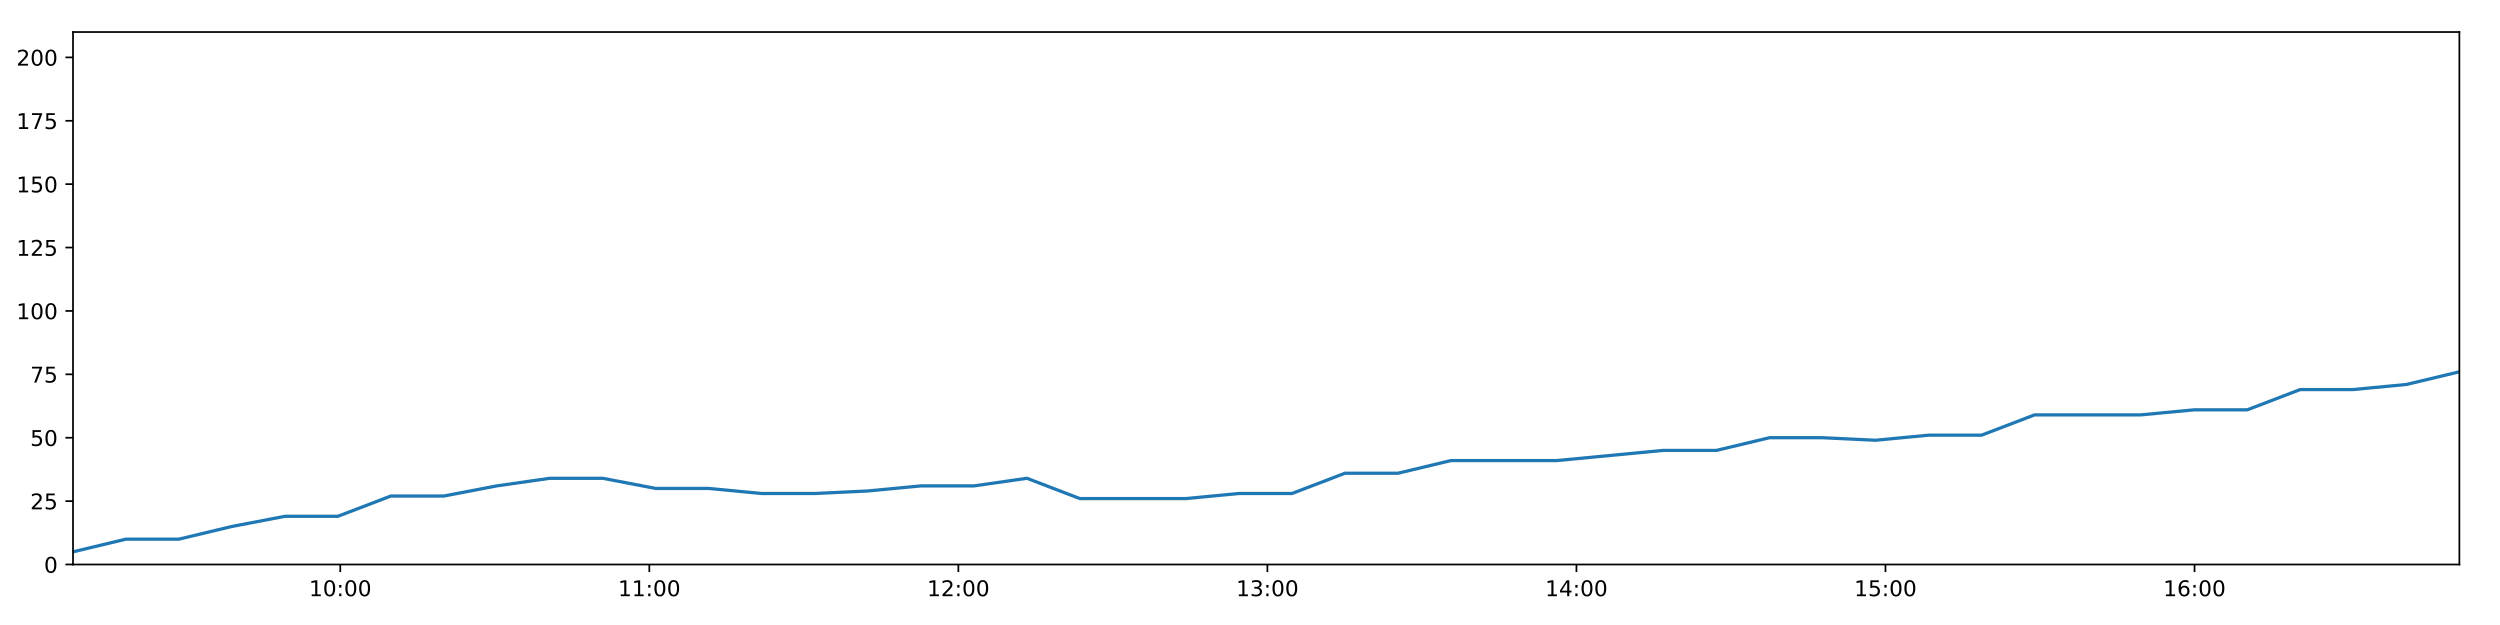
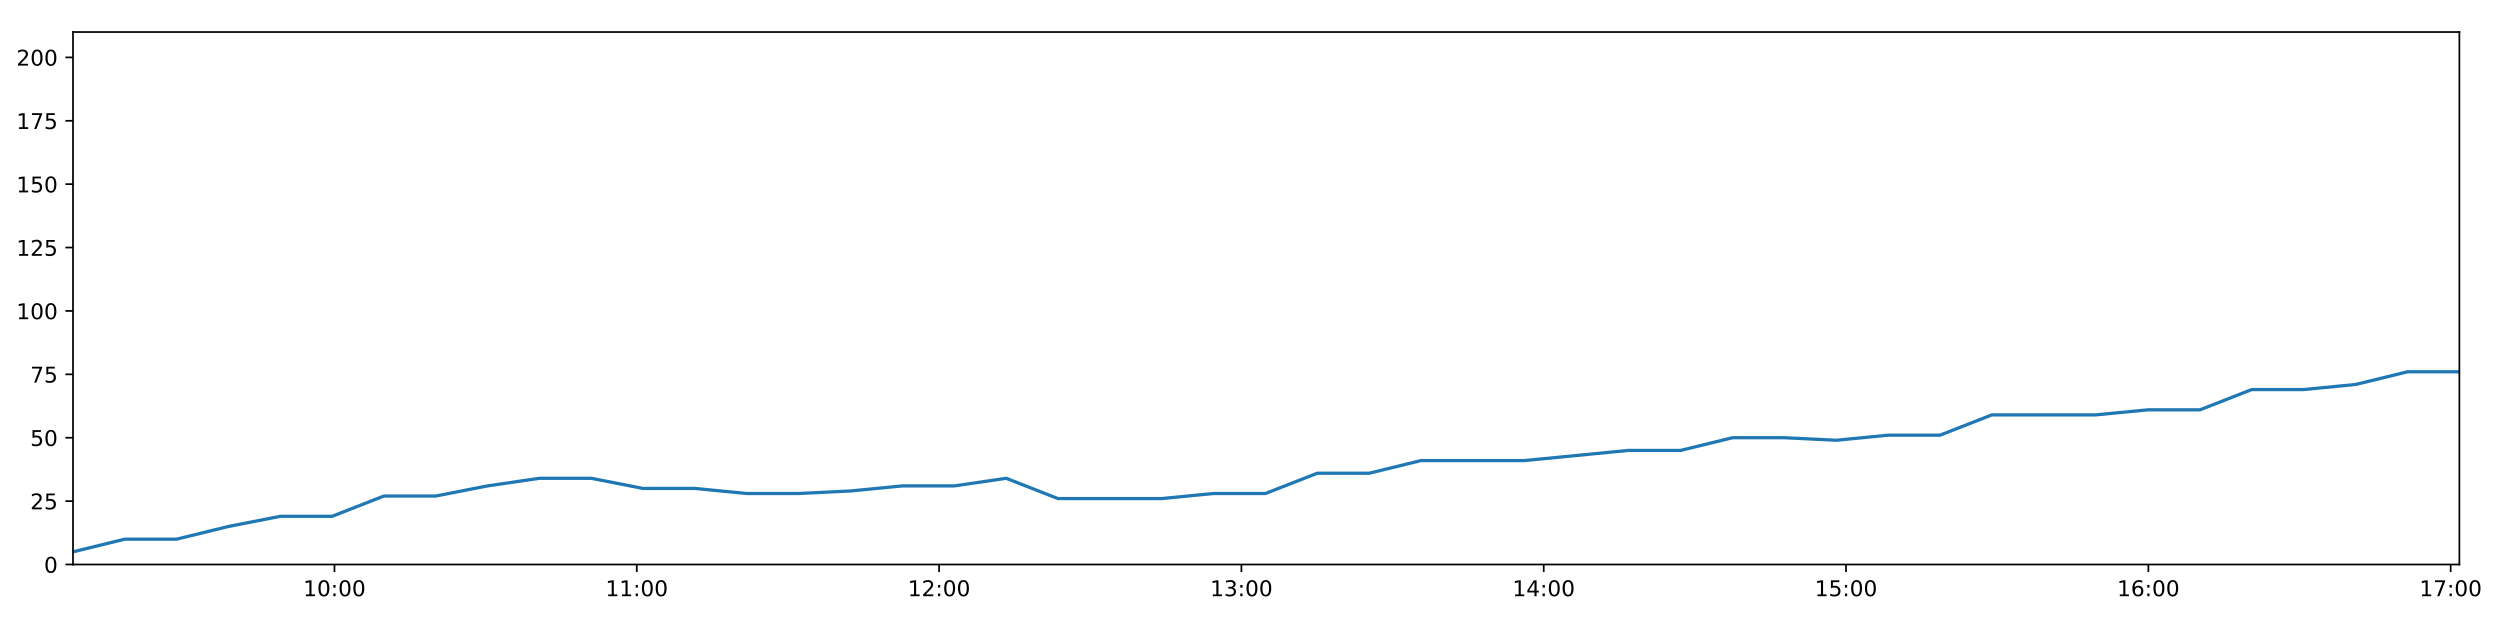
<svg xmlns="http://www.w3.org/2000/svg" xmlns:xlink="http://www.w3.org/1999/xlink" height="288pt" version="1.1" viewBox="0 0 1152 288" width="1152pt">
  <defs>
    <style type="text/css">
*{stroke-linecap:butt;stroke-linejoin:round;}
  </style>
  </defs>
  <g id="figure_1">
    <g id="patch_1">
      <path d="M 0 288  L 1152 288  L 1152 0  L 0 0  z " style="fill:#ffffff;" />
    </g>
    <g id="axes_1">
      <g id="patch_2">
        <path d="M 33.64 260.12  L 1133.28 260.12  L 1133.28 14.76  L 33.64 14.76  z " style="fill:#ffffff;" />
      </g>
      <g id="matplotlib.axis_1">
        <g id="xtick_1">
          <g id="line2d_1">
            <defs>
-               <path d="M 0 0  L 0 3.5  " id="m5f72976a49" style="stroke:#000000;stroke-width:0.8;" />
-             </defs>
-             <g>
-               <use style="stroke:#000000;stroke-width:0.8;" x="156.799" xlink:href="#m5f72976a49" y="260.12" />
+               <path d="M 0 0  L 0 3.5  " id="mb720bb6396" style="stroke:#000000;stroke-width:0.8;" />
+             </defs>
+             <g>
+               <use style="stroke:#000000;stroke-width:0.8;" x="154.119" xlink:href="#mb720bb6396" y="260.12" />
            </g>
          </g>
          <g id="text_1">
            <defs>
              <path d="M 12.406 8.297  L 28.516 8.297  L 28.516 63.922  L 10.984 60.406  L 10.984 69.391  L 28.422 72.906  L 38.281 72.906  L 38.281 8.297  L 54.391 8.297  L 54.391 0  L 12.406 0  z " id="DejaVuSans-49" />
              <path d="M 31.781 66.406  Q 24.172 66.406 20.328 58.906  Q 16.5 51.422 16.5 36.375  Q 16.5 21.391 20.328 13.891  Q 24.172 6.391 31.781 6.391  Q 39.453 6.391 43.281 13.891  Q 47.125 21.391 47.125 36.375  Q 47.125 51.422 43.281 58.906  Q 39.453 66.406 31.781 66.406  z M 31.781 74.219  Q 44.047 74.219 50.516 64.516  Q 56.984 54.828 56.984 36.375  Q 56.984 17.969 50.516 8.266  Q 44.047 -1.422 31.781 -1.422  Q 19.531 -1.422 13.062 8.266  Q 6.594 17.969 6.594 36.375  Q 6.594 54.828 13.062 64.516  Q 19.531 74.219 31.781 74.219  z " id="DejaVuSans-48" />
              <path d="M 11.719 12.406  L 22.016 12.406  L 22.016 0  L 11.719 0  z M 11.719 51.703  L 22.016 51.703  L 22.016 39.312  L 11.719 39.312  z " id="DejaVuSans-58" />
            </defs>
-             <g transform="translate(142.3896 274.7184)scale(0.1 -0.1)">
+             <g transform="translate(139.7092 274.7184)scale(0.1 -0.1)">
              <use xlink:href="#DejaVuSans-49" />
              <use x="63.623" xlink:href="#DejaVuSans-48" />
              <use x="127.246" xlink:href="#DejaVuSans-58" />
              <use x="160.938" xlink:href="#DejaVuSans-48" />
              <use x="224.561" xlink:href="#DejaVuSans-48" />
            </g>
          </g>
        </g>
        <g id="xtick_2">
          <g id="line2d_2">
            <g>
-               <use style="stroke:#000000;stroke-width:0.8;" x="299.205" xlink:href="#m5f72976a49" y="260.12" />
+               <use style="stroke:#000000;stroke-width:0.8;" x="293.426" xlink:href="#mb720bb6396" y="260.12" />
            </g>
          </g>
          <g id="text_2">
-             <g transform="translate(284.7959 274.7184)scale(0.1 -0.1)">
+             <g transform="translate(279.0162 274.7184)scale(0.1 -0.1)">
              <use xlink:href="#DejaVuSans-49" />
              <use x="63.623" xlink:href="#DejaVuSans-49" />
              <use x="127.246" xlink:href="#DejaVuSans-58" />
              <use x="160.938" xlink:href="#DejaVuSans-48" />
              <use x="224.561" xlink:href="#DejaVuSans-48" />
            </g>
          </g>
        </g>
        <g id="xtick_3">
          <g id="line2d_3">
            <g>
-               <use style="stroke:#000000;stroke-width:0.8;" x="441.612" xlink:href="#m5f72976a49" y="260.12" />
+               <use style="stroke:#000000;stroke-width:0.8;" x="432.732" xlink:href="#mb720bb6396" y="260.12" />
            </g>
          </g>
          <g id="text_3">
            <defs>
              <path d="M 19.188 8.297  L 53.609 8.297  L 53.609 0  L 7.328 0  L 7.328 8.297  Q 12.938 14.109 22.625 23.891  Q 32.328 33.688 34.812 36.531  Q 39.547 41.844 41.422 45.531  Q 43.312 49.219 43.312 52.781  Q 43.312 58.594 39.234 62.25  Q 35.156 65.922 28.609 65.922  Q 23.969 65.922 18.812 64.312  Q 13.672 62.703 7.812 59.422  L 7.812 69.391  Q 13.766 71.781 18.938 73  Q 24.125 74.219 28.422 74.219  Q 39.75 74.219 46.484 68.547  Q 53.219 62.891 53.219 53.422  Q 53.219 48.922 51.531 44.891  Q 49.859 40.875 45.406 35.406  Q 44.188 33.984 37.641 27.219  Q 31.109 20.453 19.188 8.297  z " id="DejaVuSans-50" />
            </defs>
-             <g transform="translate(427.2021 274.7184)scale(0.1 -0.1)">
+             <g transform="translate(418.3231 274.7184)scale(0.1 -0.1)">
              <use xlink:href="#DejaVuSans-49" />
              <use x="63.623" xlink:href="#DejaVuSans-50" />
              <use x="127.246" xlink:href="#DejaVuSans-58" />
              <use x="160.938" xlink:href="#DejaVuSans-48" />
              <use x="224.561" xlink:href="#DejaVuSans-48" />
            </g>
          </g>
        </g>
        <g id="xtick_4">
          <g id="line2d_4">
            <g>
-               <use style="stroke:#000000;stroke-width:0.8;" x="584.018" xlink:href="#m5f72976a49" y="260.12" />
+               <use style="stroke:#000000;stroke-width:0.8;" x="572.039" xlink:href="#mb720bb6396" y="260.12" />
            </g>
          </g>
          <g id="text_4">
            <defs>
              <path d="M 40.578 39.312  Q 47.656 37.797 51.625 33  Q 55.609 28.219 55.609 21.188  Q 55.609 10.406 48.188 4.484  Q 40.766 -1.422 27.094 -1.422  Q 22.516 -1.422 17.656 -0.516  Q 12.797 0.391 7.625 2.203  L 7.625 11.719  Q 11.719 9.328 16.594 8.109  Q 21.484 6.891 26.812 6.891  Q 36.078 6.891 40.938 10.547  Q 45.797 14.203 45.797 21.188  Q 45.797 27.641 41.281 31.266  Q 36.766 34.906 28.719 34.906  L 20.219 34.906  L 20.219 43.016  L 29.109 43.016  Q 36.375 43.016 40.234 45.922  Q 44.094 48.828 44.094 54.297  Q 44.094 59.906 40.109 62.906  Q 36.141 65.922 28.719 65.922  Q 24.656 65.922 20.016 65.031  Q 15.375 64.156 9.812 62.312  L 9.812 71.094  Q 15.438 72.656 20.344 73.438  Q 25.25 74.219 29.594 74.219  Q 40.828 74.219 47.359 69.109  Q 53.906 64.016 53.906 55.328  Q 53.906 49.266 50.438 45.094  Q 46.969 40.922 40.578 39.312  z " id="DejaVuSans-51" />
            </defs>
-             <g transform="translate(569.6084 274.7184)scale(0.1 -0.1)">
+             <g transform="translate(557.63 274.7184)scale(0.1 -0.1)">
              <use xlink:href="#DejaVuSans-49" />
              <use x="63.623" xlink:href="#DejaVuSans-51" />
              <use x="127.246" xlink:href="#DejaVuSans-58" />
              <use x="160.938" xlink:href="#DejaVuSans-48" />
              <use x="224.561" xlink:href="#DejaVuSans-48" />
            </g>
          </g>
        </g>
        <g id="xtick_5">
          <g id="line2d_5">
            <g>
-               <use style="stroke:#000000;stroke-width:0.8;" x="726.424" xlink:href="#m5f72976a49" y="260.12" />
+               <use style="stroke:#000000;stroke-width:0.8;" x="711.346" xlink:href="#mb720bb6396" y="260.12" />
            </g>
          </g>
          <g id="text_5">
            <defs>
              <path d="M 37.797 64.312  L 12.891 25.391  L 37.797 25.391  z M 35.203 72.906  L 47.609 72.906  L 47.609 25.391  L 58.016 25.391  L 58.016 17.188  L 47.609 17.188  L 47.609 0  L 37.797 0  L 37.797 17.188  L 4.891 17.188  L 4.891 26.703  z " id="DejaVuSans-52" />
            </defs>
-             <g transform="translate(712.0147 274.7184)scale(0.1 -0.1)">
+             <g transform="translate(696.937 274.7184)scale(0.1 -0.1)">
              <use xlink:href="#DejaVuSans-49" />
              <use x="63.623" xlink:href="#DejaVuSans-52" />
              <use x="127.246" xlink:href="#DejaVuSans-58" />
              <use x="160.938" xlink:href="#DejaVuSans-48" />
              <use x="224.561" xlink:href="#DejaVuSans-48" />
            </g>
          </g>
        </g>
        <g id="xtick_6">
          <g id="line2d_6">
            <g>
-               <use style="stroke:#000000;stroke-width:0.8;" x="868.83" xlink:href="#m5f72976a49" y="260.12" />
+               <use style="stroke:#000000;stroke-width:0.8;" x="850.653" xlink:href="#mb720bb6396" y="260.12" />
            </g>
          </g>
          <g id="text_6">
            <defs>
              <path d="M 10.797 72.906  L 49.516 72.906  L 49.516 64.594  L 19.828 64.594  L 19.828 46.734  Q 21.969 47.469 24.109 47.828  Q 26.266 48.188 28.422 48.188  Q 40.625 48.188 47.75 41.5  Q 54.891 34.812 54.891 23.391  Q 54.891 11.625 47.562 5.094  Q 40.234 -1.422 26.906 -1.422  Q 22.312 -1.422 17.547 -0.641  Q 12.797 0.141 7.719 1.703  L 7.719 11.625  Q 12.109 9.234 16.797 8.062  Q 21.484 6.891 26.703 6.891  Q 35.156 6.891 40.078 11.328  Q 45.016 15.766 45.016 23.391  Q 45.016 31 40.078 35.438  Q 35.156 39.891 26.703 39.891  Q 22.75 39.891 18.812 39.016  Q 14.891 38.141 10.797 36.281  z " id="DejaVuSans-53" />
            </defs>
-             <g transform="translate(854.4209 274.7184)scale(0.1 -0.1)">
+             <g transform="translate(836.2439 274.7184)scale(0.1 -0.1)">
              <use xlink:href="#DejaVuSans-49" />
              <use x="63.623" xlink:href="#DejaVuSans-53" />
              <use x="127.246" xlink:href="#DejaVuSans-58" />
              <use x="160.938" xlink:href="#DejaVuSans-48" />
              <use x="224.561" xlink:href="#DejaVuSans-48" />
            </g>
          </g>
        </g>
        <g id="xtick_7">
          <g id="line2d_7">
            <g>
-               <use style="stroke:#000000;stroke-width:0.8;" x="1011.237" xlink:href="#m5f72976a49" y="260.12" />
+               <use style="stroke:#000000;stroke-width:0.8;" x="989.96" xlink:href="#mb720bb6396" y="260.12" />
            </g>
          </g>
          <g id="text_7">
            <defs>
              <path d="M 33.016 40.375  Q 26.375 40.375 22.484 35.828  Q 18.609 31.297 18.609 23.391  Q 18.609 15.531 22.484 10.953  Q 26.375 6.391 33.016 6.391  Q 39.656 6.391 43.531 10.953  Q 47.406 15.531 47.406 23.391  Q 47.406 31.297 43.531 35.828  Q 39.656 40.375 33.016 40.375  z M 52.594 71.297  L 52.594 62.312  Q 48.875 64.062 45.094 64.984  Q 41.312 65.922 37.594 65.922  Q 27.828 65.922 22.672 59.328  Q 17.531 52.734 16.797 39.406  Q 19.672 43.656 24.016 45.922  Q 28.375 48.188 33.594 48.188  Q 44.578 48.188 50.953 41.516  Q 57.328 34.859 57.328 23.391  Q 57.328 12.156 50.688 5.359  Q 44.047 -1.422 33.016 -1.422  Q 20.359 -1.422 13.672 8.266  Q 6.984 17.969 6.984 36.375  Q 6.984 53.656 15.188 63.938  Q 23.391 74.219 37.203 74.219  Q 40.922 74.219 44.703 73.484  Q 48.484 72.75 52.594 71.297  z " id="DejaVuSans-54" />
            </defs>
-             <g transform="translate(996.8272 274.7184)scale(0.1 -0.1)">
+             <g transform="translate(975.5509 274.7184)scale(0.1 -0.1)">
              <use xlink:href="#DejaVuSans-49" />
              <use x="63.623" xlink:href="#DejaVuSans-54" />
+               <use x="127.246" xlink:href="#DejaVuSans-58" />
+               <use x="160.938" xlink:href="#DejaVuSans-48" />
+               <use x="224.561" xlink:href="#DejaVuSans-48" />
+             </g>
+           </g>
+         </g>
+         <g id="xtick_8">
+           <g id="line2d_8">
+             <g>
+               <use style="stroke:#000000;stroke-width:0.8;" x="1129.267" xlink:href="#mb720bb6396" y="260.12" />
+             </g>
+           </g>
+           <g id="text_8">
+             <defs>
+               <path d="M 8.203 72.906  L 55.078 72.906  L 55.078 68.703  L 28.609 0  L 18.312 0  L 43.219 64.594  L 8.203 64.594  z " id="DejaVuSans-55" />
+             </defs>
+             <g transform="translate(1114.858 274.7184)scale(0.1 -0.1)">
+               <use xlink:href="#DejaVuSans-49" />
+               <use x="63.623" xlink:href="#DejaVuSans-55" />
              <use x="127.246" xlink:href="#DejaVuSans-58" />
              <use x="160.938" xlink:href="#DejaVuSans-48" />
              <use x="224.561" xlink:href="#DejaVuSans-48" />
            </g>
          </g>
        </g>
      </g>
      <g id="matplotlib.axis_2">
        <g id="ytick_1">
-           <g id="line2d_8">
-             <defs>
-               <path d="M 0 0  L -3.5 0  " id="m450aa8cfb9" style="stroke:#000000;stroke-width:0.8;" />
-             </defs>
-             <g>
-               <use style="stroke:#000000;stroke-width:0.8;" x="33.64" xlink:href="#m450aa8cfb9" y="260.12" />
-             </g>
-           </g>
-           <g id="text_8">
+           <g id="line2d_9">
+             <defs>
+               <path d="M 0 0  L -3.5 0  " id="m730e6cc688" style="stroke:#000000;stroke-width:0.8;" />
+             </defs>
+             <g>
+               <use style="stroke:#000000;stroke-width:0.8;" x="33.64" xlink:href="#m730e6cc688" y="260.12" />
+             </g>
+           </g>
+           <g id="text_9">
            <g transform="translate(20.2775 263.9192)scale(0.1 -0.1)">
              <use xlink:href="#DejaVuSans-48" />
            </g>
          </g>
        </g>
        <g id="ytick_2">
-           <g id="line2d_9">
-             <g>
-               <use style="stroke:#000000;stroke-width:0.8;" x="33.64" xlink:href="#m450aa8cfb9" y="230.91" />
-             </g>
-           </g>
-           <g id="text_9">
+           <g id="line2d_10">
+             <g>
+               <use style="stroke:#000000;stroke-width:0.8;" x="33.64" xlink:href="#m730e6cc688" y="230.91" />
+             </g>
+           </g>
+           <g id="text_10">
            <g transform="translate(13.915 234.7097)scale(0.1 -0.1)">
              <use xlink:href="#DejaVuSans-50" />
              <use x="63.623" xlink:href="#DejaVuSans-53" />
            </g>
          </g>
        </g>
        <g id="ytick_3">
-           <g id="line2d_10">
-             <g>
-               <use style="stroke:#000000;stroke-width:0.8;" x="33.64" xlink:href="#m450aa8cfb9" y="201.701" />
-             </g>
-           </g>
-           <g id="text_10">
+           <g id="line2d_11">
+             <g>
+               <use style="stroke:#000000;stroke-width:0.8;" x="33.64" xlink:href="#m730e6cc688" y="201.701" />
+             </g>
+           </g>
+           <g id="text_11">
            <g transform="translate(13.915 205.5002)scale(0.1 -0.1)">
              <use xlink:href="#DejaVuSans-53" />
              <use x="63.623" xlink:href="#DejaVuSans-48" />
            </g>
          </g>
        </g>
        <g id="ytick_4">
-           <g id="line2d_11">
-             <g>
-               <use style="stroke:#000000;stroke-width:0.8;" x="33.64" xlink:href="#m450aa8cfb9" y="172.491" />
-             </g>
-           </g>
-           <g id="text_11">
-             <defs>
-               <path d="M 8.203 72.906  L 55.078 72.906  L 55.078 68.703  L 28.609 0  L 18.312 0  L 43.219 64.594  L 8.203 64.594  z " id="DejaVuSans-55" />
-             </defs>
+           <g id="line2d_12">
+             <g>
+               <use style="stroke:#000000;stroke-width:0.8;" x="33.64" xlink:href="#m730e6cc688" y="172.491" />
+             </g>
+           </g>
+           <g id="text_12">
            <g transform="translate(13.915 176.2906)scale(0.1 -0.1)">
              <use xlink:href="#DejaVuSans-55" />
              <use x="63.623" xlink:href="#DejaVuSans-53" />
            </g>
          </g>
        </g>
        <g id="ytick_5">
-           <g id="line2d_12">
-             <g>
-               <use style="stroke:#000000;stroke-width:0.8;" x="33.64" xlink:href="#m450aa8cfb9" y="143.282" />
-             </g>
-           </g>
-           <g id="text_12">
+           <g id="line2d_13">
+             <g>
+               <use style="stroke:#000000;stroke-width:0.8;" x="33.64" xlink:href="#m730e6cc688" y="143.282" />
+             </g>
+           </g>
+           <g id="text_13">
            <g transform="translate(7.5525 147.0811)scale(0.1 -0.1)">
              <use xlink:href="#DejaVuSans-49" />
              <use x="63.623" xlink:href="#DejaVuSans-48" />
              <use x="127.246" xlink:href="#DejaVuSans-48" />
            </g>
          </g>
        </g>
        <g id="ytick_6">
-           <g id="line2d_13">
-             <g>
-               <use style="stroke:#000000;stroke-width:0.8;" x="33.64" xlink:href="#m450aa8cfb9" y="114.072" />
-             </g>
-           </g>
-           <g id="text_13">
+           <g id="line2d_14">
+             <g>
+               <use style="stroke:#000000;stroke-width:0.8;" x="33.64" xlink:href="#m730e6cc688" y="114.072" />
+             </g>
+           </g>
+           <g id="text_14">
            <g transform="translate(7.5525 117.8716)scale(0.1 -0.1)">
              <use xlink:href="#DejaVuSans-49" />
              <use x="63.623" xlink:href="#DejaVuSans-50" />
              <use x="127.246" xlink:href="#DejaVuSans-53" />
            </g>
          </g>
        </g>
        <g id="ytick_7">
-           <g id="line2d_14">
-             <g>
-               <use style="stroke:#000000;stroke-width:0.8;" x="33.64" xlink:href="#m450aa8cfb9" y="84.863" />
-             </g>
-           </g>
-           <g id="text_14">
+           <g id="line2d_15">
+             <g>
+               <use style="stroke:#000000;stroke-width:0.8;" x="33.64" xlink:href="#m730e6cc688" y="84.863" />
+             </g>
+           </g>
+           <g id="text_15">
            <g transform="translate(7.5525 88.66208)scale(0.1 -0.1)">
              <use xlink:href="#DejaVuSans-49" />
              <use x="63.623" xlink:href="#DejaVuSans-53" />
              <use x="127.246" xlink:href="#DejaVuSans-48" />
            </g>
          </g>
        </g>
        <g id="ytick_8">
-           <g id="line2d_15">
-             <g>
-               <use style="stroke:#000000;stroke-width:0.8;" x="33.64" xlink:href="#m450aa8cfb9" y="55.653" />
-             </g>
-           </g>
-           <g id="text_15">
+           <g id="line2d_16">
+             <g>
+               <use style="stroke:#000000;stroke-width:0.8;" x="33.64" xlink:href="#m730e6cc688" y="55.653" />
+             </g>
+           </g>
+           <g id="text_16">
            <g transform="translate(7.5525 59.45255)scale(0.1 -0.1)">
              <use xlink:href="#DejaVuSans-49" />
              <use x="63.623" xlink:href="#DejaVuSans-55" />
              <use x="127.246" xlink:href="#DejaVuSans-53" />
            </g>
          </g>
        </g>
        <g id="ytick_9">
-           <g id="line2d_16">
-             <g>
-               <use style="stroke:#000000;stroke-width:0.8;" x="33.64" xlink:href="#m450aa8cfb9" y="26.444" />
-             </g>
-           </g>
-           <g id="text_16">
+           <g id="line2d_17">
+             <g>
+               <use style="stroke:#000000;stroke-width:0.8;" x="33.64" xlink:href="#m730e6cc688" y="26.444" />
+             </g>
+           </g>
+           <g id="text_17">
            <g transform="translate(7.5525 30.24303)scale(0.1 -0.1)">
              <use xlink:href="#DejaVuSans-50" />
              <use x="63.623" xlink:href="#DejaVuSans-48" />
              <use x="127.246" xlink:href="#DejaVuSans-48" />
            </g>
          </g>
        </g>
      </g>
-       <g id="line2d_17">
-         <path clip-path="url(#p977155a293)" d="M 33.64 254.278  L 58.041 248.436  L 82.44 248.436  L 106.851 242.594  L 131.262 237.921  L 155.661 237.921  L 180.078 228.574  L 204.5 228.574  L 228.91 223.9  L 253.306 220.395  L 277.725 220.395  L 302.134 225.069  L 326.567 225.069  L 350.996 227.405  L 375.454 227.405  L 399.923 226.237  L 424.38 223.9  L 448.787 223.9  L 473.204 220.395  L 497.61 229.742  L 522.044 229.742  L 546.459 229.742  L 570.915 227.405  L 595.35 227.405  L 619.761 218.058  L 644.207 218.058  L 668.637 212.216  L 693.06 212.216  L 717.493 212.216  L 741.923 209.88  L 766.352 207.543  L 790.91 207.543  L 815.384 201.701  L 839.871 201.701  L 864.282 202.869  L 888.692 200.533  L 913.087 200.533  L 937.488 191.186  L 961.905 191.186  L 986.312 191.186  L 1011.12 188.849  L 1035.535 188.849  L 1059.935 179.502  L 1084.426 179.502  L 1108.863 177.165  L 1133.28 171.323  " style="fill:none;stroke:#1f77b4;stroke-linecap:square;stroke-width:1.5;" />
+       <g id="line2d_18">
+         <path clip-path="url(#p4abeb26932)" d="M 33.64 254.278  L 57.51 248.436  L 81.378 248.436  L 105.257 242.594  L 129.138 237.921  L 153.006 237.921  L 176.891 228.574  L 200.781 228.574  L 224.66 223.9  L 248.525 220.395  L 272.413 220.395  L 296.29 225.069  L 320.192 225.069  L 344.089 227.405  L 368.015 227.405  L 391.952 226.237  L 415.876 223.9  L 439.752 223.9  L 463.637 220.395  L 487.512 229.742  L 511.414 229.742  L 535.298 229.742  L 559.222 227.405  L 583.125 227.405  L 607.005 218.058  L 630.919 218.058  L 654.817 212.216  L 678.709 212.216  L 702.61 212.216  L 726.508 209.88  L 750.406 207.543  L 774.428 207.543  L 798.37 201.701  L 822.324 201.701  L 846.204 202.869  L 870.082 200.533  L 893.947 200.533  L 917.817 191.186  L 941.702 191.186  L 965.578 191.186  L 989.846 188.849  L 1013.73 188.849  L 1037.598 179.502  L 1061.557 179.502  L 1085.462 177.165  L 1109.348 171.323  L 1133.28 171.323  " style="fill:none;stroke:#1f77b4;stroke-linecap:square;stroke-width:1.5;" />
      </g>
      <g id="patch_3">
        <path d="M 33.64 260.12  L 33.64 14.76  " style="fill:none;stroke:#000000;stroke-linecap:square;stroke-linejoin:miter;stroke-width:0.8;" />
      </g>
      <g id="patch_4">
        <path d="M 1133.28 260.12  L 1133.28 14.76  " style="fill:none;stroke:#000000;stroke-linecap:square;stroke-linejoin:miter;stroke-width:0.8;" />
      </g>
      <g id="patch_5">
        <path d="M 33.64 260.12  L 1133.28 260.12  " style="fill:none;stroke:#000000;stroke-linecap:square;stroke-linejoin:miter;stroke-width:0.8;" />
      </g>
      <g id="patch_6">
        <path d="M 33.64 14.76  L 1133.28 14.76  " style="fill:none;stroke:#000000;stroke-linecap:square;stroke-linejoin:miter;stroke-width:0.8;" />
      </g>
    </g>
  </g>
  <defs>
-     <clipPath id="p977155a293">
+     <clipPath id="p4abeb26932">
      <rect height="245.36" width="1099.64" x="33.64" y="14.76" />
    </clipPath>
  </defs>
</svg>
